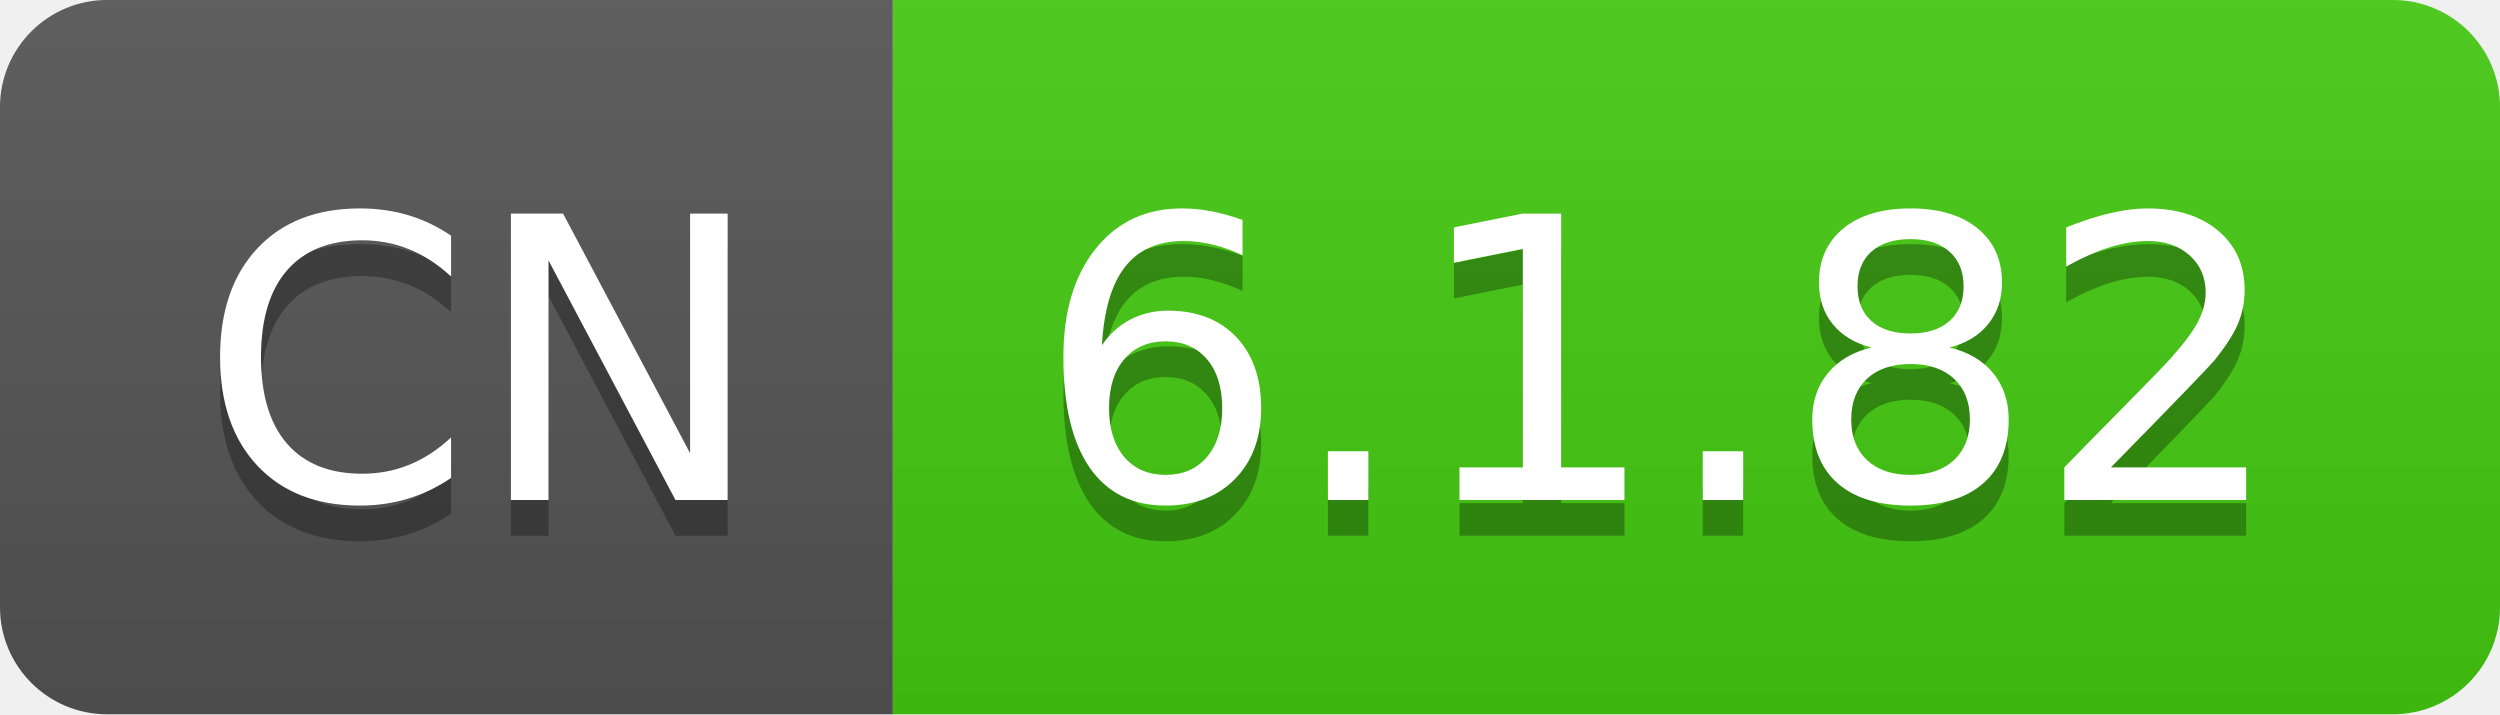
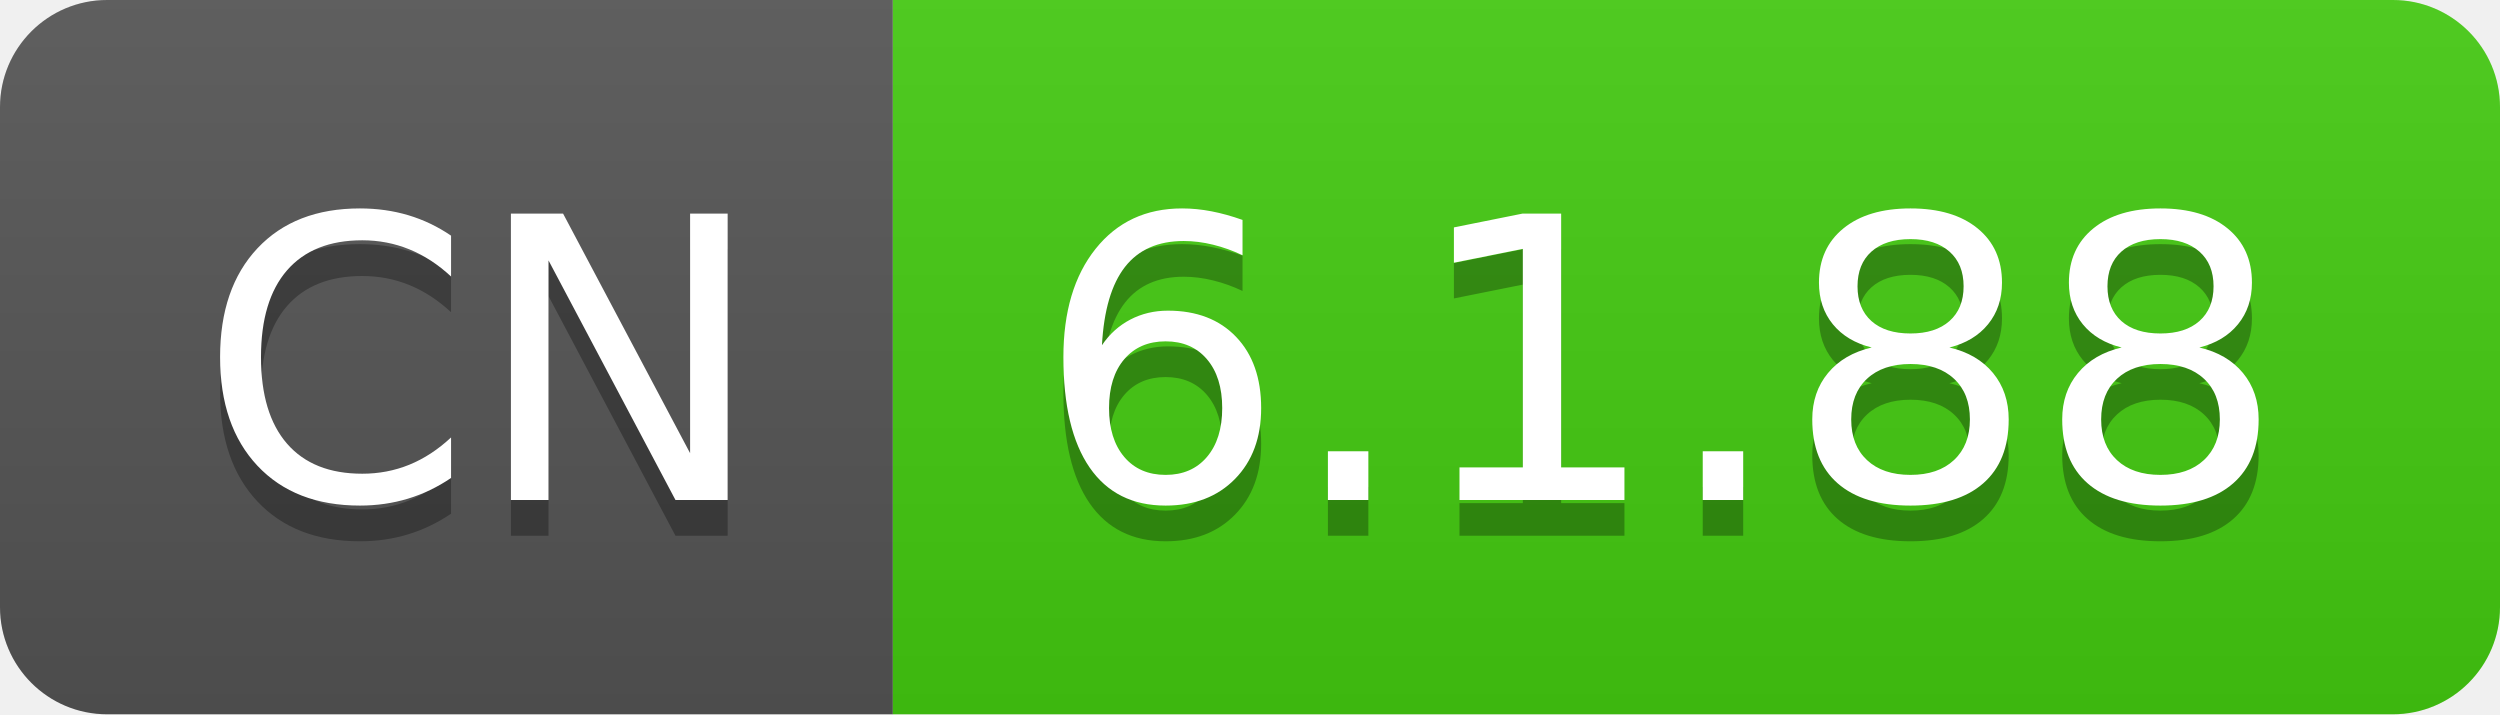
- <svg xmlns="http://www.w3.org/2000/svg" width="70" height="20" role="img" aria-label="CN: 6.1.82">
+ <svg xmlns="http://www.w3.org/2000/svg" width="70" height="20" role="img" aria-label="CN: 6.1.88">
  <linearGradient id="s" x2="0" y2="100%">
    <stop offset="0" stop-color="#bbb" stop-opacity=".1" />
    <stop offset="1" stop-opacity=".1" />
  </linearGradient>
  <clipPath id="r">
    <rect width="70" height="20" rx="3" fill="#fff" />
  </clipPath>
  <g clip-path="url(#r)">
    <rect width="25" height="20" fill="#555" />
    <rect x="25" width="45" height="20" fill="#4c1" />
    <rect width="70" height="20" fill="url(#s)" />
  </g>
  <g fill="#fff" text-anchor="middle" font-family="Verdana,Geneva,DejaVu Sans,sans-serif" text-rendering="geometricPrecision" font-size="110">
    <text aria-hidden="true" x="135" y="150" fill="#010101" fill-opacity=".3" transform="scale(.1)" textLength="150">CN</text>
    <text x="135" y="140" transform="scale(.1)" fill="#fff" textLength="150">CN</text>
-     <text aria-hidden="true" x="465" y="150" fill="#010101" fill-opacity=".3" transform="scale(.1)" textLength="350">6.1.82</text>
-     <text x="465" y="140" transform="scale(.1)" fill="#fff" textLength="350">6.1.82</text>
+     <text aria-hidden="true" x="465" y="150" fill="#010101" fill-opacity=".3" transform="scale(.1)" textLength="350">6.1.88</text>
+     <text x="465" y="140" transform="scale(.1)" fill="#fff" textLength="350">6.1.88</text>
  </g>
</svg>
